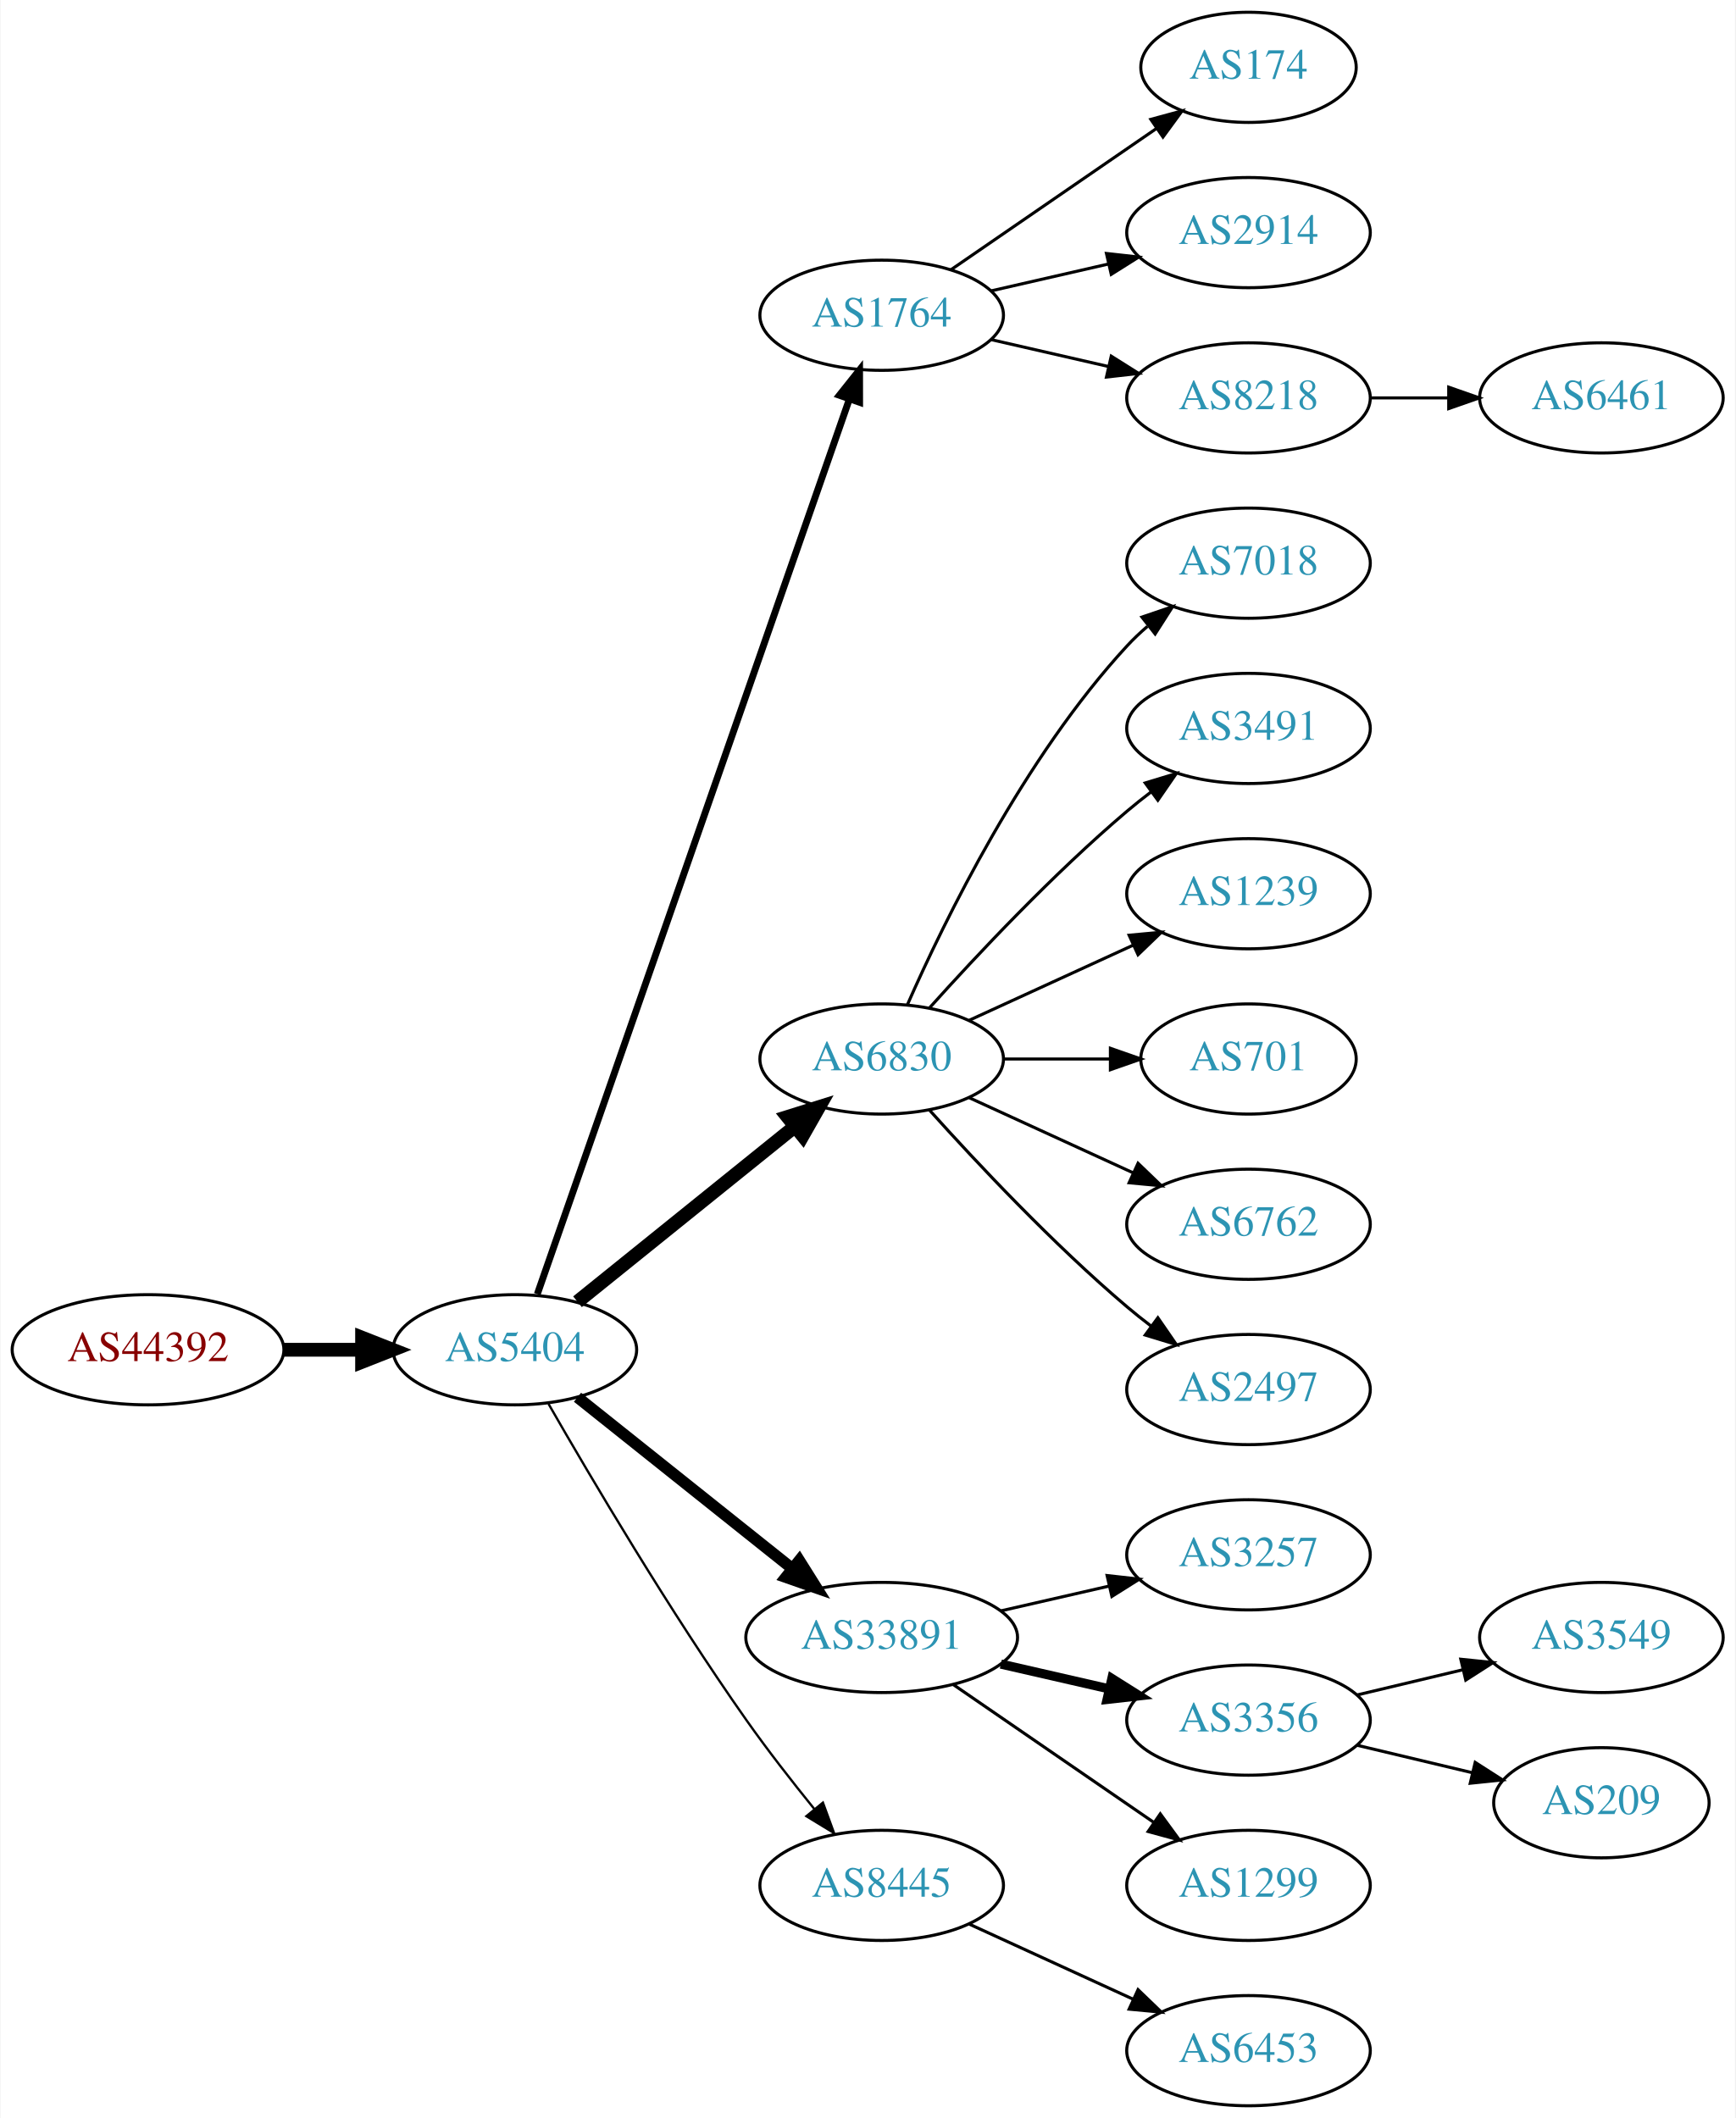
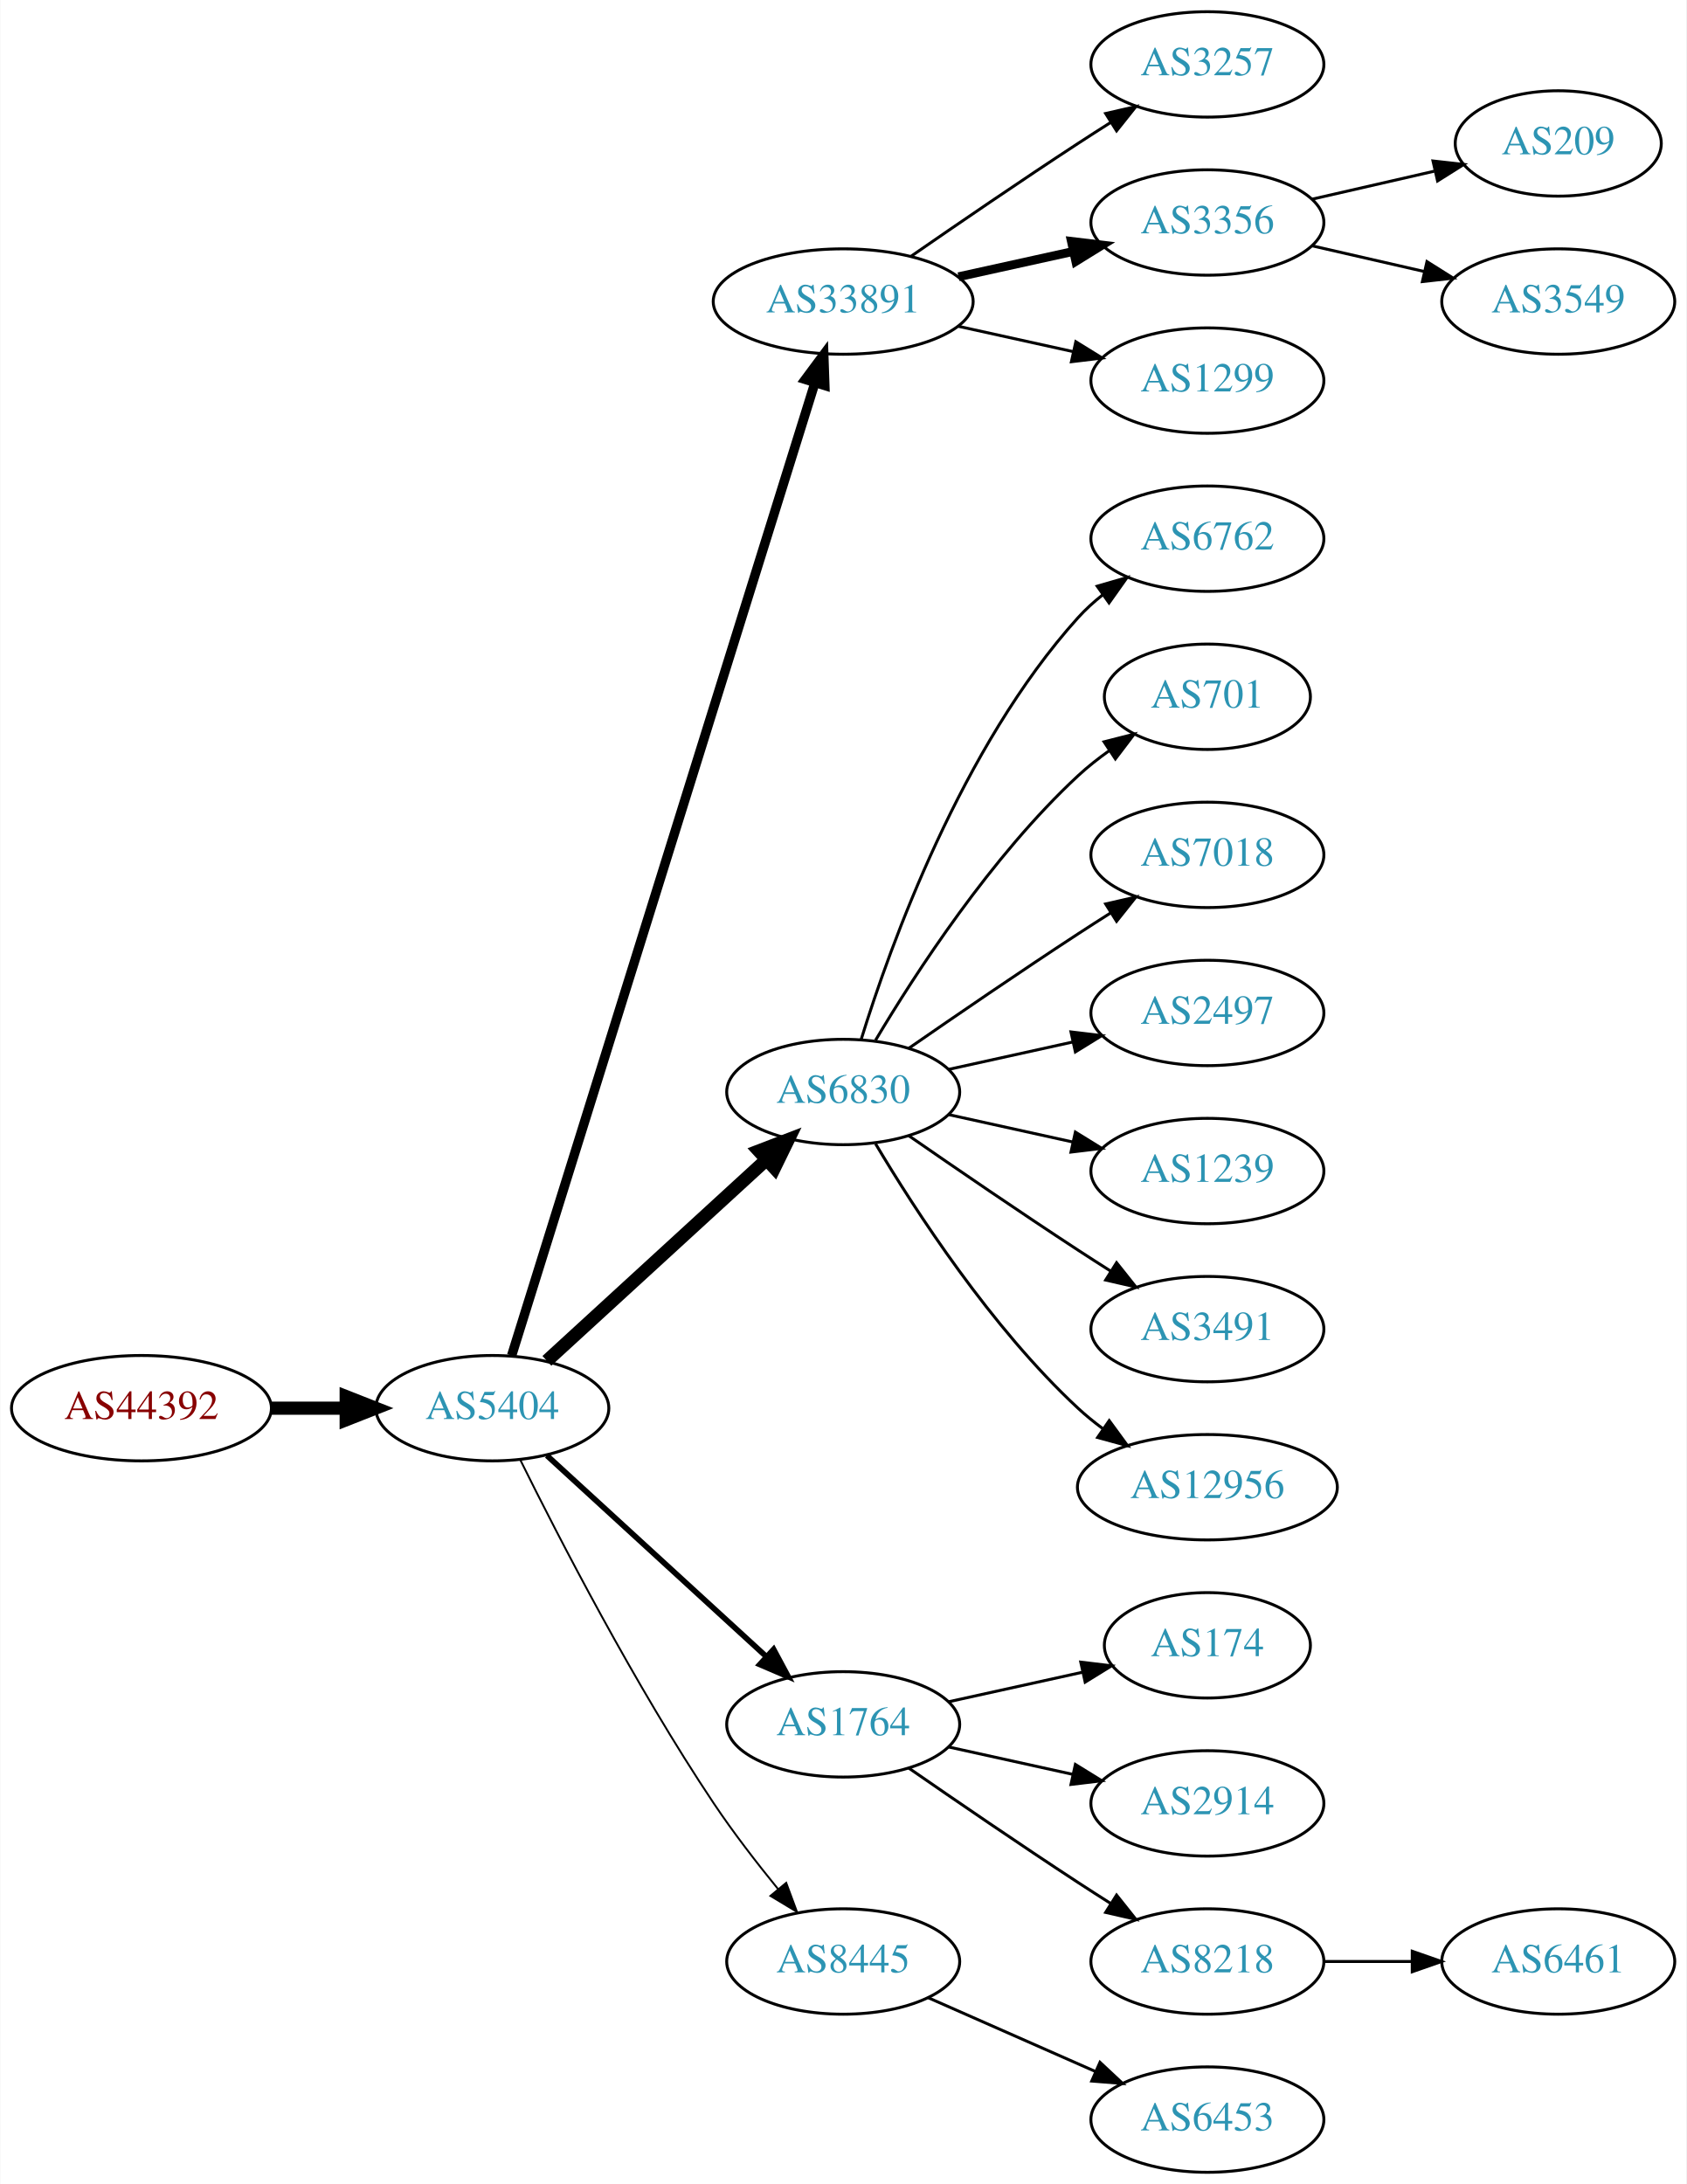
- <svg xmlns="http://www.w3.org/2000/svg" xmlns:xlink="http://www.w3.org/1999/xlink" width="567pt" height="692pt" viewBox="0.00 0.00 566.66 692.00">
-   <g id="graph0" class="graph" transform="scale(1 1) rotate(0) translate(4 688)">
-     <polygon fill="white" stroke="none" points="-4,4 -4,-688 562.663,-688 562.663,4 -4,4" />
+ <svg xmlns="http://www.w3.org/2000/svg" xmlns:xlink="http://www.w3.org/1999/xlink" width="576pt" height="746pt" viewBox="0.00 0.00 575.76 746.00">
+   <g id="graph0" class="graph" transform="scale(1 1) rotate(0) translate(4 742)">
+     <polygon fill="white" stroke="none" points="-4,4 -4,-742 571.762,-742 571.762,4 -4,4" />
    <g id="node1" class="node">
      <g id="a_node1">
        <a xlink:href="/asn/44392" xlink:title="AS44392 ~ Salzburger Flughafen GmbH [AT]">
-           <ellipse fill="#ffffff" stroke="black" cx="44.196" cy="-247" rx="44.393" ry="18" />
-           <text text-anchor="middle" x="44.196" y="-243.3" font-family="Times,serif" font-size="14.00" fill="#880000">AS44392</text>
+           <ellipse fill="#ffffff" stroke="black" cx="44.196" cy="-261" rx="44.393" ry="18" />
+           <text text-anchor="middle" x="44.196" y="-257.3" font-family="Times,serif" font-size="14.00" fill="#880000">AS44392</text>
        </a>
      </g>
    </g>
    <g id="node2" class="node">
      <g id="a_node2">
        <a xlink:href="/asn/5404" xlink:title="AS5404 ~ ASN conova communications GmbH [AT]">
-           <ellipse fill="#ffffff" stroke="black" cx="164.039" cy="-247" rx="39.794" ry="18" />
-           <text text-anchor="middle" x="164.039" y="-243.3" font-family="Times,serif" font-size="14.00" fill="#2c94b3">AS5404</text>
+           <ellipse fill="#ffffff" stroke="black" cx="164.039" cy="-261" rx="39.794" ry="18" />
+           <text text-anchor="middle" x="164.039" y="-257.3" font-family="Times,serif" font-size="14.00" fill="#2c94b3">AS5404</text>
        </a>
      </g>
    </g>
    <g id="edge1" class="edge">
-       <path fill="none" stroke="black" stroke-width="4.5" d="M88.407,-247C96.72,-247 105.482,-247 113.965,-247" />
-       <polygon fill="black" stroke="black" stroke-width="4.5" points="114.123,-250.938 124.123,-247 114.123,-243.063 114.123,-250.938" />
+       <path fill="none" stroke="black" stroke-width="4.5" d="M88.407,-261C96.72,-261 105.482,-261 113.965,-261" />
+       <polygon fill="black" stroke="black" stroke-width="4.5" points="114.123,-264.938 124.123,-261 114.123,-257.063 114.123,-264.938" />
    </g>
    <g id="node3" class="node">
      <g id="a_node3">
-         <a xlink:href="/asn/1764" xlink:title="AS1764 ~ NEXTLAYER-AS [AT]">
-           <ellipse fill="#ffffff" stroke="black" cx="283.881" cy="-585" rx="39.794" ry="18" />
-           <text text-anchor="middle" x="283.881" y="-581.3" font-family="Times,serif" font-size="14.00" fill="#2c94b3">AS1764</text>
+         <a xlink:href="/asn/33891" xlink:title="AS33891 ~ CORE-BACKBONE GMBH GLOBAL NETWORK [DE]">
+           <ellipse fill="#ffffff" stroke="black" cx="283.881" cy="-639" rx="44.393" ry="18" />
+           <text text-anchor="middle" x="283.881" y="-635.3" font-family="Times,serif" font-size="14.00" fill="#2c94b3">AS33891</text>
        </a>
      </g>
    </g>
    <g id="edge2" class="edge">
-       <path fill="none" stroke="black" stroke-width="2.25" d="M171.374,-265.172C190.842,-321.01 249.878,-490.34 273.228,-557.311" />
-       <polygon fill="black" stroke="black" stroke-width="2.25" points="270.06,-558.858 276.657,-567.148 276.67,-556.553 270.06,-558.858" />
+       <path fill="none" stroke="black" stroke-width="3.214" d="M170.643,-278.977C189.564,-339.669 251.174,-537.293 274.143,-610.972" />
+       <polygon fill="black" stroke="black" stroke-width="3.214" points="270.925,-612.407 277.242,-620.913 277.607,-610.324 270.925,-612.407" />
    </g>
    <g id="node4" class="node">
      <g id="a_node4">
        <a xlink:href="/asn/6830" xlink:title="AS6830 ~ LGI-UPC [AT]">
-           <ellipse fill="#ffffff" stroke="black" cx="283.881" cy="-342" rx="39.794" ry="18" />
-           <text text-anchor="middle" x="283.881" y="-338.3" font-family="Times,serif" font-size="14.00" fill="#2c94b3">AS6830</text>
+           <ellipse fill="#ffffff" stroke="black" cx="283.881" cy="-369" rx="39.794" ry="18" />
+           <text text-anchor="middle" x="283.881" y="-365.3" font-family="Times,serif" font-size="14.00" fill="#2c94b3">AS6830</text>
        </a>
      </g>
    </g>
    <g id="edge3" class="edge">
-       <path fill="none" stroke="black" stroke-width="4.5" d="M184.498,-262.687C203.859,-278.295 233.74,-302.385 255.493,-319.921" />
-       <polygon fill="black" stroke="black" stroke-width="4.5" points="253.136,-323.079 263.393,-326.289 258.079,-316.948 253.136,-323.079" />
+       <path fill="none" stroke="black" stroke-width="4.5" d="M182.681,-277.169C202.554,-295.382 235.016,-325.133 257.585,-345.817" />
+       <polygon fill="black" stroke="black" stroke-width="4.5" points="255.086,-348.867 265.118,-352.721 260.406,-343.061 255.086,-348.867" />
    </g>
    <g id="node5" class="node">
      <g id="a_node5">
-         <a xlink:href="/asn/33891" xlink:title="AS33891 ~ CORE-BACKBONE GMBH GLOBAL NETWORK [DE]">
-           <ellipse fill="#ffffff" stroke="black" cx="283.881" cy="-153" rx="44.393" ry="18" />
-           <text text-anchor="middle" x="283.881" y="-149.3" font-family="Times,serif" font-size="14.00" fill="#2c94b3">AS33891</text>
+         <a xlink:href="/asn/1764" xlink:title="AS1764 ~ NEXTLAYER-AS [AT]">
+           <ellipse fill="#ffffff" stroke="black" cx="283.881" cy="-153" rx="39.794" ry="18" />
+           <text text-anchor="middle" x="283.881" y="-149.3" font-family="Times,serif" font-size="14.00" fill="#2c94b3">AS1764</text>
        </a>
      </g>
    </g>
    <g id="edge4" class="edge">
-       <path fill="none" stroke="black" stroke-width="3.75" d="M184.498,-231.478C203.627,-216.219 233.026,-192.768 254.708,-175.473" />
-       <polygon fill="black" stroke="black" stroke-width="3.75" points="256.967,-178.148 262.602,-169.176 252.602,-172.676 256.967,-178.148" />
+       <path fill="none" stroke="black" stroke-width="1.929" d="M182.681,-244.831C202.554,-226.618 235.016,-196.867 257.585,-176.183" />
+       <polygon fill="black" stroke="black" stroke-width="1.929" points="260.111,-178.616 265.118,-169.279 255.381,-173.455 260.111,-178.616" />
    </g>
    <g id="node6" class="node">
      <g id="a_node6">
        <a xlink:href="/asn/8445" xlink:title="AS8445 ~ SALZBURG-AG-AS [AT]">
          <ellipse fill="#ffffff" stroke="black" cx="283.881" cy="-72" rx="39.794" ry="18" />
          <text text-anchor="middle" x="283.881" y="-68.3" font-family="Times,serif" font-size="14.00" fill="#2c94b3">AS8445</text>
        </a>
      </g>
    </g>
    <g id="edge5" class="edge">
-       <path fill="none" stroke="black" stroke-width="0.75" d="M175.022,-229.34C188.766,-205.388 214.666,-161.514 239.685,-126 246.567,-116.231 254.627,-105.896 261.909,-96.911" />
-       <polygon fill="black" stroke="black" stroke-width="0.75" points="264.685,-99.046 268.322,-89.095 259.273,-94.606 264.685,-99.046" />
+       <path fill="none" stroke="black" stroke-width="0.643" d="M173.562,-243.4C186.57,-217.089 212.72,-166.283 239.685,-126 246.332,-116.07 254.34,-105.699 261.646,-96.731" />
+       <polygon fill="black" stroke="black" stroke-width="0.643" points="264.414,-98.875 268.099,-88.942 259.024,-94.409 264.414,-98.875" />
    </g>
    <g id="node7" class="node">
      <g id="a_node7">
-         <a xlink:href="/asn/174" xlink:title="AS174 ~ Cogent Communications [US]">
-           <ellipse fill="#ffffff" stroke="black" cx="403.724" cy="-666" rx="35.194" ry="18" />
-           <text text-anchor="middle" x="403.724" y="-662.3" font-family="Times,serif" font-size="14.00" fill="#2c94b3">AS174</text>
+         <a xlink:href="/asn/3257" xlink:title="AS3257 ~ GTT [DE]">
+           <ellipse fill="#ffffff" stroke="black" cx="408.273" cy="-720" rx="39.794" ry="18" />
+           <text text-anchor="middle" x="408.273" y="-716.3" font-family="Times,serif" font-size="14.00" fill="#2c94b3">AS3257</text>
        </a>
      </g>
    </g>
    <g id="edge6" class="edge">
-       <path fill="none" stroke="black" d="M306.495,-599.857C325.333,-612.805 352.812,-631.693 373.588,-645.973" />
-       <polygon fill="black" stroke="black" points="371.813,-649.001 382.037,-651.781 375.779,-643.232 371.813,-649.001" />
+       <path fill="none" stroke="black" d="M306.912,-654.367C322.714,-665.305 344.571,-680.261 364.077,-693 367.659,-695.339 371.43,-697.759 375.19,-700.144" />
+       <polygon fill="black" stroke="black" points="373.523,-703.231 383.851,-705.596 377.252,-697.307 373.523,-703.231" />
    </g>
    <g id="node8" class="node">
      <g id="a_node8">
-         <a xlink:href="/asn/2914" xlink:title="AS2914 ~ NTT America, Inc. [US]">
-           <ellipse fill="#ffffff" stroke="black" cx="403.724" cy="-612" rx="39.794" ry="18" />
-           <text text-anchor="middle" x="403.724" y="-608.3" font-family="Times,serif" font-size="14.00" fill="#2c94b3">AS2914</text>
+         <a xlink:href="/asn/3356" xlink:title="AS3356 ~ Level 3 Parent, LLC [US]">
+           <ellipse fill="#ffffff" stroke="black" cx="408.273" cy="-666" rx="39.794" ry="18" />
+           <text text-anchor="middle" x="408.273" y="-662.3" font-family="Times,serif" font-size="14.00" fill="#2c94b3">AS3356</text>
        </a>
      </g>
    </g>
    <g id="edge7" class="edge">
-       <path fill="none" stroke="black" d="M319.6,-592.955C331.6,-595.704 345.221,-598.825 357.914,-601.733" />
-       <polygon fill="black" stroke="black" points="357.316,-605.187 367.845,-604.009 358.88,-598.364 357.316,-605.187" />
+       <path fill="none" stroke="black" stroke-width="3" d="M323.271,-647.469C335.662,-650.202 349.509,-653.257 362.329,-656.085" />
+       <polygon fill="black" stroke="black" stroke-width="3" points="361.825,-659.558 372.344,-658.295 363.333,-652.722 361.825,-659.558" />
    </g>
    <g id="node9" class="node">
      <g id="a_node9">
-         <a xlink:href="/asn/8218" xlink:title="AS8218 ~ legacy Neotelecoms [FR]">
-           <ellipse fill="#ffffff" stroke="black" cx="403.724" cy="-558" rx="39.794" ry="18" />
-           <text text-anchor="middle" x="403.724" y="-554.3" font-family="Times,serif" font-size="14.00" fill="#2c94b3">AS8218</text>
+         <a xlink:href="/asn/1299" xlink:title="AS1299 ~ Telia Carrier [EU]">
+           <ellipse fill="#ffffff" stroke="black" cx="408.273" cy="-612" rx="39.794" ry="18" />
+           <text text-anchor="middle" x="408.273" y="-608.3" font-family="Times,serif" font-size="14.00" fill="#2c94b3">AS1299</text>
        </a>
      </g>
    </g>
    <g id="edge8" class="edge">
-       <path fill="none" stroke="black" d="M319.6,-577.045C331.6,-574.296 345.221,-571.175 357.914,-568.267" />
-       <polygon fill="black" stroke="black" points="358.88,-571.636 367.845,-565.991 357.316,-564.813 358.88,-571.636" />
-     </g>
-     <g id="node10" class="node">
-       <g id="a_node10">
-         <a xlink:href="/asn/7018" xlink:title="AS7018 ~ AT&amp;T Services, Inc. [US]">
-           <ellipse fill="#ffffff" stroke="black" cx="403.724" cy="-504" rx="39.794" ry="18" />
-           <text text-anchor="middle" x="403.724" y="-500.3" font-family="Times,serif" font-size="14.00" fill="#2c94b3">AS7018</text>
-         </a>
-       </g>
-     </g>
-     <g id="edge9" class="edge">
-       <path fill="none" stroke="black" d="M292.297,-359.761C304.365,-387.183 330.337,-440.473 364.077,-477 366.108,-479.198 368.347,-481.319 370.693,-483.34" />
-       <polygon fill="black" stroke="black" points="368.905,-486.386 378.937,-489.794 373.22,-480.874 368.905,-486.386" />
-     </g>
-     <g id="node11" class="node">
-       <g id="a_node11">
-         <a xlink:href="/asn/3491" xlink:title="AS3491 ~ PCCW Global, Inc. [US]">
-           <ellipse fill="#ffffff" stroke="black" cx="403.724" cy="-450" rx="39.794" ry="18" />
-           <text text-anchor="middle" x="403.724" y="-446.3" font-family="Times,serif" font-size="14.00" fill="#2c94b3">AS3491</text>
-         </a>
-       </g>
-     </g>
-     <g id="edge10" class="edge">
-       <path fill="none" stroke="black" d="M299.527,-358.725C314.828,-375.765 339.925,-402.523 364.077,-423 366.574,-425.117 369.235,-427.232 371.946,-429.293" />
-       <polygon fill="black" stroke="black" points="369.983,-432.194 380.123,-435.266 374.112,-426.541 369.983,-432.194" />
+       <path fill="none" stroke="black" d="M323.271,-630.531C335.662,-627.798 349.509,-624.743 362.329,-621.915" />
+       <polygon fill="black" stroke="black" points="363.333,-625.278 372.344,-619.705 361.825,-618.442 363.333,-625.278" />
    </g>
    <g id="node12" class="node">
      <g id="a_node12">
-         <a xlink:href="/asn/1239" xlink:title="AS1239 ~ Sprint [US]">
-           <ellipse fill="#ffffff" stroke="black" cx="403.724" cy="-396" rx="39.794" ry="18" />
-           <text text-anchor="middle" x="403.724" y="-392.3" font-family="Times,serif" font-size="14.00" fill="#2c94b3">AS1239</text>
+         <a xlink:href="/asn/6762" xlink:title="AS6762 ~ TELECOM ITALIA SPARKLE S.p.A. [IT]">
+           <ellipse fill="#ffffff" stroke="black" cx="408.273" cy="-558" rx="39.794" ry="18" />
+           <text text-anchor="middle" x="408.273" y="-554.3" font-family="Times,serif" font-size="14.00" fill="#2c94b3">AS6762</text>
        </a>
      </g>
    </g>
    <g id="edge11" class="edge">
-       <path fill="none" stroke="black" d="M312.51,-354.661C328.467,-361.973 348.738,-371.261 366.02,-379.181" />
-       <polygon fill="black" stroke="black" points="364.719,-382.435 375.268,-383.419 367.635,-376.071 364.719,-382.435" />
+       <path fill="none" stroke="black" d="M290.019,-386.94C299.922,-418.979 324.259,-486.812 364.077,-531 366.593,-533.792 369.465,-536.401 372.504,-538.812" />
+       <polygon fill="black" stroke="black" points="370.633,-541.776 380.812,-544.715 374.687,-536.07 370.633,-541.776" />
    </g>
    <g id="node13" class="node">
      <g id="a_node13">
        <a xlink:href="/asn/701" xlink:title="AS701 ~ UUNET [US]">
-           <ellipse fill="#ffffff" stroke="black" cx="403.724" cy="-342" rx="35.194" ry="18" />
-           <text text-anchor="middle" x="403.724" y="-338.3" font-family="Times,serif" font-size="14.00" fill="#2c94b3">AS701</text>
+           <ellipse fill="#ffffff" stroke="black" cx="408.273" cy="-504" rx="35.194" ry="18" />
+           <text text-anchor="middle" x="408.273" y="-500.3" font-family="Times,serif" font-size="14.00" fill="#2c94b3">AS701</text>
        </a>
      </g>
    </g>
    <g id="edge12" class="edge">
-       <path fill="none" stroke="black" d="M323.794,-342C334.881,-342 347.04,-342 358.422,-342" />
-       <polygon fill="black" stroke="black" points="358.604,-345.5 368.604,-342 358.604,-338.5 358.604,-345.5" />
+       <path fill="none" stroke="black" d="M294.927,-386.671C308.498,-409.472 334.43,-449.472 364.077,-477 367.374,-480.061 371.067,-482.972 374.868,-485.672" />
+       <polygon fill="black" stroke="black" points="372.979,-488.619 383.249,-491.22 376.842,-482.781 372.979,-488.619" />
    </g>
    <g id="node14" class="node">
      <g id="a_node14">
-         <a xlink:href="/asn/6762" xlink:title="AS6762 ~ TELECOM ITALIA SPARKLE S.p.A. [IT]">
-           <ellipse fill="#ffffff" stroke="black" cx="403.724" cy="-288" rx="39.794" ry="18" />
-           <text text-anchor="middle" x="403.724" y="-284.3" font-family="Times,serif" font-size="14.00" fill="#2c94b3">AS6762</text>
+         <a xlink:href="/asn/7018" xlink:title="AS7018 ~ AT&amp;T Services, Inc. [US]">
+           <ellipse fill="#ffffff" stroke="black" cx="408.273" cy="-450" rx="39.794" ry="18" />
+           <text text-anchor="middle" x="408.273" y="-446.3" font-family="Times,serif" font-size="14.00" fill="#2c94b3">AS7018</text>
        </a>
      </g>
    </g>
    <g id="edge13" class="edge">
-       <path fill="none" stroke="black" d="M312.51,-329.339C328.467,-322.027 348.738,-312.739 366.02,-304.819" />
-       <polygon fill="black" stroke="black" points="367.635,-307.929 375.268,-300.581 364.719,-301.565 367.635,-307.929" />
+       <path fill="none" stroke="black" d="M306.238,-383.901C322.089,-394.877 344.292,-410.079 364.077,-423 367.659,-425.339 371.43,-427.759 375.19,-430.144" />
+       <polygon fill="black" stroke="black" points="373.523,-433.231 383.851,-435.596 377.252,-427.307 373.523,-433.231" />
    </g>
    <g id="node15" class="node">
      <g id="a_node15">
        <a xlink:href="/asn/2497" xlink:title="AS2497 ~ Internet Initiative Japan Inc. [JP]">
-           <ellipse fill="#ffffff" stroke="black" cx="403.724" cy="-234" rx="39.794" ry="18" />
-           <text text-anchor="middle" x="403.724" y="-230.3" font-family="Times,serif" font-size="14.00" fill="#2c94b3">AS2497</text>
+           <ellipse fill="#ffffff" stroke="black" cx="408.273" cy="-396" rx="39.794" ry="18" />
+           <text text-anchor="middle" x="408.273" y="-392.3" font-family="Times,serif" font-size="14.00" fill="#2c94b3">AS2497</text>
        </a>
      </g>
    </g>
    <g id="edge14" class="edge">
-       <path fill="none" stroke="black" d="M299.527,-325.275C314.828,-308.235 339.925,-281.477 364.077,-261 366.574,-258.883 369.235,-256.768 371.946,-254.707" />
-       <polygon fill="black" stroke="black" points="374.112,-257.459 380.123,-248.734 369.983,-251.806 374.112,-257.459" />
+       <path fill="none" stroke="black" d="M319.954,-376.737C333.141,-379.646 348.321,-382.995 362.287,-386.076" />
+       <polygon fill="black" stroke="black" points="361.676,-389.525 372.196,-388.262 363.184,-382.69 361.676,-389.525" />
    </g>
    <g id="node16" class="node">
      <g id="a_node16">
-         <a xlink:href="/asn/3257" xlink:title="AS3257 ~ GTT [DE]">
-           <ellipse fill="#ffffff" stroke="black" cx="403.724" cy="-180" rx="39.794" ry="18" />
-           <text text-anchor="middle" x="403.724" y="-176.3" font-family="Times,serif" font-size="14.00" fill="#2c94b3">AS3257</text>
+         <a xlink:href="/asn/1239" xlink:title="AS1239 ~ Sprint [US]">
+           <ellipse fill="#ffffff" stroke="black" cx="408.273" cy="-342" rx="39.794" ry="18" />
+           <text text-anchor="middle" x="408.273" y="-338.3" font-family="Times,serif" font-size="14.00" fill="#2c94b3">AS1239</text>
        </a>
      </g>
    </g>
    <g id="edge15" class="edge">
-       <path fill="none" stroke="black" d="M322.816,-161.692C334.057,-164.267 346.469,-167.111 358.092,-169.774" />
-       <polygon fill="black" stroke="black" points="357.525,-173.235 368.054,-172.057 359.088,-166.412 357.525,-173.235" />
+       <path fill="none" stroke="black" d="M319.954,-361.263C333.141,-358.354 348.321,-355.005 362.287,-351.924" />
+       <polygon fill="black" stroke="black" points="363.184,-355.31 372.196,-349.738 361.676,-348.475 363.184,-355.31" />
    </g>
    <g id="node17" class="node">
      <g id="a_node17">
-         <a xlink:href="/asn/3356" xlink:title="AS3356 ~ Level 3 Parent, LLC [US]">
-           <ellipse fill="#ffffff" stroke="black" cx="403.724" cy="-126" rx="39.794" ry="18" />
-           <text text-anchor="middle" x="403.724" y="-122.3" font-family="Times,serif" font-size="14.00" fill="#2c94b3">AS3356</text>
+         <a xlink:href="/asn/3491" xlink:title="AS3491 ~ PCCW Global, Inc. [US]">
+           <ellipse fill="#ffffff" stroke="black" cx="408.273" cy="-288" rx="39.794" ry="18" />
+           <text text-anchor="middle" x="408.273" y="-284.3" font-family="Times,serif" font-size="14.00" fill="#2c94b3">AS3491</text>
        </a>
      </g>
    </g>
    <g id="edge16" class="edge">
-       <path fill="none" stroke="black" stroke-width="3" d="M322.816,-144.308C334.057,-141.733 346.469,-138.889 358.092,-136.226" />
-       <polygon fill="black" stroke="black" stroke-width="3" points="359.088,-139.588 368.054,-133.943 357.525,-132.765 359.088,-139.588" />
+       <path fill="none" stroke="black" d="M306.238,-354.099C322.089,-343.123 344.292,-327.921 364.077,-315 367.659,-312.661 371.43,-310.241 375.19,-307.856" />
+       <polygon fill="black" stroke="black" points="377.252,-310.693 383.851,-302.404 373.523,-304.769 377.252,-310.693" />
    </g>
    <g id="node18" class="node">
      <g id="a_node18">
-         <a xlink:href="/asn/1299" xlink:title="AS1299 ~ Telia Carrier [EU]">
-           <ellipse fill="#ffffff" stroke="black" cx="403.724" cy="-72" rx="39.794" ry="18" />
-           <text text-anchor="middle" x="403.724" y="-68.3" font-family="Times,serif" font-size="14.00" fill="#2c94b3">AS1299</text>
+         <a xlink:href="/asn/12956" xlink:title="AS12956 ~ TELXIUS [ES]">
+           <ellipse fill="#ffffff" stroke="black" cx="408.273" cy="-234" rx="44.393" ry="18" />
+           <text text-anchor="middle" x="408.273" y="-230.3" font-family="Times,serif" font-size="14.00" fill="#2c94b3">AS12956</text>
        </a>
      </g>
    </g>
    <g id="edge17" class="edge">
-       <path fill="none" stroke="black" d="M307.324,-137.574C325.905,-124.802 352.466,-106.545 372.846,-92.537" />
-       <polygon fill="black" stroke="black" points="374.902,-95.371 381.16,-86.822 370.936,-89.602 374.902,-95.371" />
+       <path fill="none" stroke="black" d="M294.927,-351.329C308.498,-328.528 334.43,-288.528 364.077,-261 366.684,-258.58 369.537,-256.254 372.496,-254.052" />
+       <polygon fill="black" stroke="black" points="374.744,-256.754 380.996,-248.2 370.774,-250.988 374.744,-256.754" />
    </g>
    <g id="node19" class="node">
      <g id="a_node19">
+         <a xlink:href="/asn/174" xlink:title="AS174 ~ Cogent Communications [US]">
+           <ellipse fill="#ffffff" stroke="black" cx="408.273" cy="-180" rx="35.194" ry="18" />
+           <text text-anchor="middle" x="408.273" y="-176.3" font-family="Times,serif" font-size="14.00" fill="#2c94b3">AS174</text>
+         </a>
+       </g>
+     </g>
+     <g id="edge18" class="edge">
+       <path fill="none" stroke="black" d="M319.954,-160.737C334.187,-163.877 350.742,-167.529 365.586,-170.804" />
+       <polygon fill="black" stroke="black" points="365.021,-174.263 375.54,-173 366.529,-167.428 365.021,-174.263" />
+     </g>
+     <g id="node20" class="node">
+       <g id="a_node20">
+         <a xlink:href="/asn/2914" xlink:title="AS2914 ~ NTT America, Inc. [US]">
+           <ellipse fill="#ffffff" stroke="black" cx="408.273" cy="-126" rx="39.794" ry="18" />
+           <text text-anchor="middle" x="408.273" y="-122.3" font-family="Times,serif" font-size="14.00" fill="#2c94b3">AS2914</text>
+         </a>
+       </g>
+     </g>
+     <g id="edge19" class="edge">
+       <path fill="none" stroke="black" d="M319.954,-145.263C333.141,-142.354 348.321,-139.005 362.287,-135.924" />
+       <polygon fill="black" stroke="black" points="363.184,-139.31 372.196,-133.738 361.676,-132.475 363.184,-139.31" />
+     </g>
+     <g id="node21" class="node">
+       <g id="a_node21">
+         <a xlink:href="/asn/8218" xlink:title="AS8218 ~ legacy Neotelecoms [FR]">
+           <ellipse fill="#ffffff" stroke="black" cx="408.273" cy="-72" rx="39.794" ry="18" />
+           <text text-anchor="middle" x="408.273" y="-68.3" font-family="Times,serif" font-size="14.00" fill="#2c94b3">AS8218</text>
+         </a>
+       </g>
+     </g>
+     <g id="edge20" class="edge">
+       <path fill="none" stroke="black" d="M306.238,-138.099C322.089,-127.123 344.292,-111.921 364.077,-99 367.659,-96.661 371.43,-94.241 375.19,-91.856" />
+       <polygon fill="black" stroke="black" points="377.252,-94.693 383.851,-86.404 373.523,-88.769 377.252,-94.693" />
+     </g>
+     <g id="node23" class="node">
+       <g id="a_node23">
        <a xlink:href="/asn/6453" xlink:title="AS6453 ~ TATA COMMUNICATIONS (AMERICA) INC [US]">
-           <ellipse fill="#ffffff" stroke="black" cx="403.724" cy="-18" rx="39.794" ry="18" />
-           <text text-anchor="middle" x="403.724" y="-14.3" font-family="Times,serif" font-size="14.00" fill="#2c94b3">AS6453</text>
-         </a>
-       </g>
-     </g>
-     <g id="edge18" class="edge">
-       <path fill="none" stroke="black" d="M312.51,-59.339C328.467,-52.027 348.738,-42.739 366.02,-34.819" />
-       <polygon fill="black" stroke="black" points="367.635,-37.929 375.268,-30.581 364.719,-31.565 367.635,-37.929" />
+           <ellipse fill="#ffffff" stroke="black" cx="408.273" cy="-18" rx="39.794" ry="18" />
+           <text text-anchor="middle" x="408.273" y="-14.3" font-family="Times,serif" font-size="14.00" fill="#2c94b3">AS6453</text>
+         </a>
+       </g>
+     </g>
+     <g id="edge22" class="edge">
+       <path fill="none" stroke="black" d="M312.96,-59.611C329.908,-52.134 351.706,-42.517 370.075,-34.412" />
+       <polygon fill="black" stroke="black" points="371.589,-37.57 379.325,-30.331 368.763,-31.166 371.589,-37.57" />
+     </g>
+     <g id="node10" class="node">
+       <g id="a_node10">
+         <a xlink:href="/asn/209" xlink:title="AS209 ~ CenturyLink Communications, LLC [US]">
+           <ellipse fill="#ffffff" stroke="black" cx="528.116" cy="-693" rx="35.194" ry="18" />
+           <text text-anchor="middle" x="528.116" y="-689.3" font-family="Times,serif" font-size="14.00" fill="#2c94b3">AS209</text>
+         </a>
+       </g>
+     </g>
+     <g id="edge9" class="edge">
+       <path fill="none" stroke="black" d="M443.993,-673.955C457.085,-676.955 472.107,-680.396 485.748,-683.522" />
+       <polygon fill="black" stroke="black" points="485.326,-687.016 495.855,-685.838 486.89,-680.193 485.326,-687.016" />
+     </g>
+     <g id="node11" class="node">
+       <g id="a_node11">
+         <a xlink:href="/asn/3549" xlink:title="AS3549 ~ Level 3 Parent, LLC [US]">
+           <ellipse fill="#ffffff" stroke="black" cx="528.116" cy="-639" rx="39.794" ry="18" />
+           <text text-anchor="middle" x="528.116" y="-635.3" font-family="Times,serif" font-size="14.00" fill="#2c94b3">AS3549</text>
+         </a>
+       </g>
+     </g>
+     <g id="edge10" class="edge">
+       <path fill="none" stroke="black" d="M443.993,-658.045C455.993,-655.296 469.613,-652.175 482.306,-649.267" />
+       <polygon fill="black" stroke="black" points="483.272,-652.636 492.238,-646.991 481.708,-645.813 483.272,-652.636" />
    </g>
    <g id="node22" class="node">
      <g id="a_node22">
        <a xlink:href="/asn/6461" xlink:title="AS6461 ~ Zayo Bandwidth [US]">
-           <ellipse fill="#ffffff" stroke="black" cx="519.017" cy="-558" rx="39.794" ry="18" />
-           <text text-anchor="middle" x="519.017" y="-554.3" font-family="Times,serif" font-size="14.00" fill="#2c94b3">AS6461</text>
+           <ellipse fill="#ffffff" stroke="black" cx="528.116" cy="-72" rx="39.794" ry="18" />
+           <text text-anchor="middle" x="528.116" y="-68.3" font-family="Times,serif" font-size="14.00" fill="#2c94b3">AS6461</text>
        </a>
      </g>
    </g>
    <g id="edge21" class="edge">
-       <path fill="none" stroke="black" d="M443.396,-558C451.599,-558 460.363,-558 468.895,-558" />
-       <polygon fill="black" stroke="black" points="469.134,-561.5 479.134,-558 469.134,-554.5 469.134,-561.5" />
-     </g>
-     <g id="node20" class="node">
-       <g id="a_node20">
-         <a xlink:href="/asn/3549" xlink:title="AS3549 ~ Level 3 Parent, LLC [US]">
-           <ellipse fill="#ffffff" stroke="black" cx="519.017" cy="-153" rx="39.794" ry="18" />
-           <text text-anchor="middle" x="519.017" y="-149.3" font-family="Times,serif" font-size="14.00" fill="#2c94b3">AS3549</text>
-         </a>
-       </g>
-     </g>
-     <g id="edge19" class="edge">
-       <path fill="none" stroke="black" d="M439.331,-134.248C450.202,-136.838 462.357,-139.735 473.799,-142.462" />
-       <polygon fill="black" stroke="black" points="473.082,-145.889 483.621,-144.803 474.705,-139.08 473.082,-145.889" />
-     </g>
-     <g id="node21" class="node">
-       <g id="a_node21">
-         <a xlink:href="/asn/209" xlink:title="AS209 ~ CenturyLink Communications, LLC [US]">
-           <ellipse fill="#ffffff" stroke="black" cx="519.017" cy="-99" rx="35.194" ry="18" />
-           <text text-anchor="middle" x="519.017" y="-95.3" font-family="Times,serif" font-size="14.00" fill="#2c94b3">AS209</text>
-         </a>
-       </g>
-     </g>
-     <g id="edge20" class="edge">
-       <path fill="none" stroke="black" d="M439.331,-117.752C451.125,-114.942 464.43,-111.771 476.698,-108.847" />
-       <polygon fill="black" stroke="black" points="477.787,-112.186 486.703,-106.463 476.164,-105.376 477.787,-112.186" />
+       <path fill="none" stroke="black" d="M448.186,-72C457.739,-72 468.089,-72 478.052,-72" />
+       <polygon fill="black" stroke="black" points="478.244,-75.5 488.244,-72 478.244,-68.5 478.244,-75.5" />
    </g>
  </g>
</svg>
